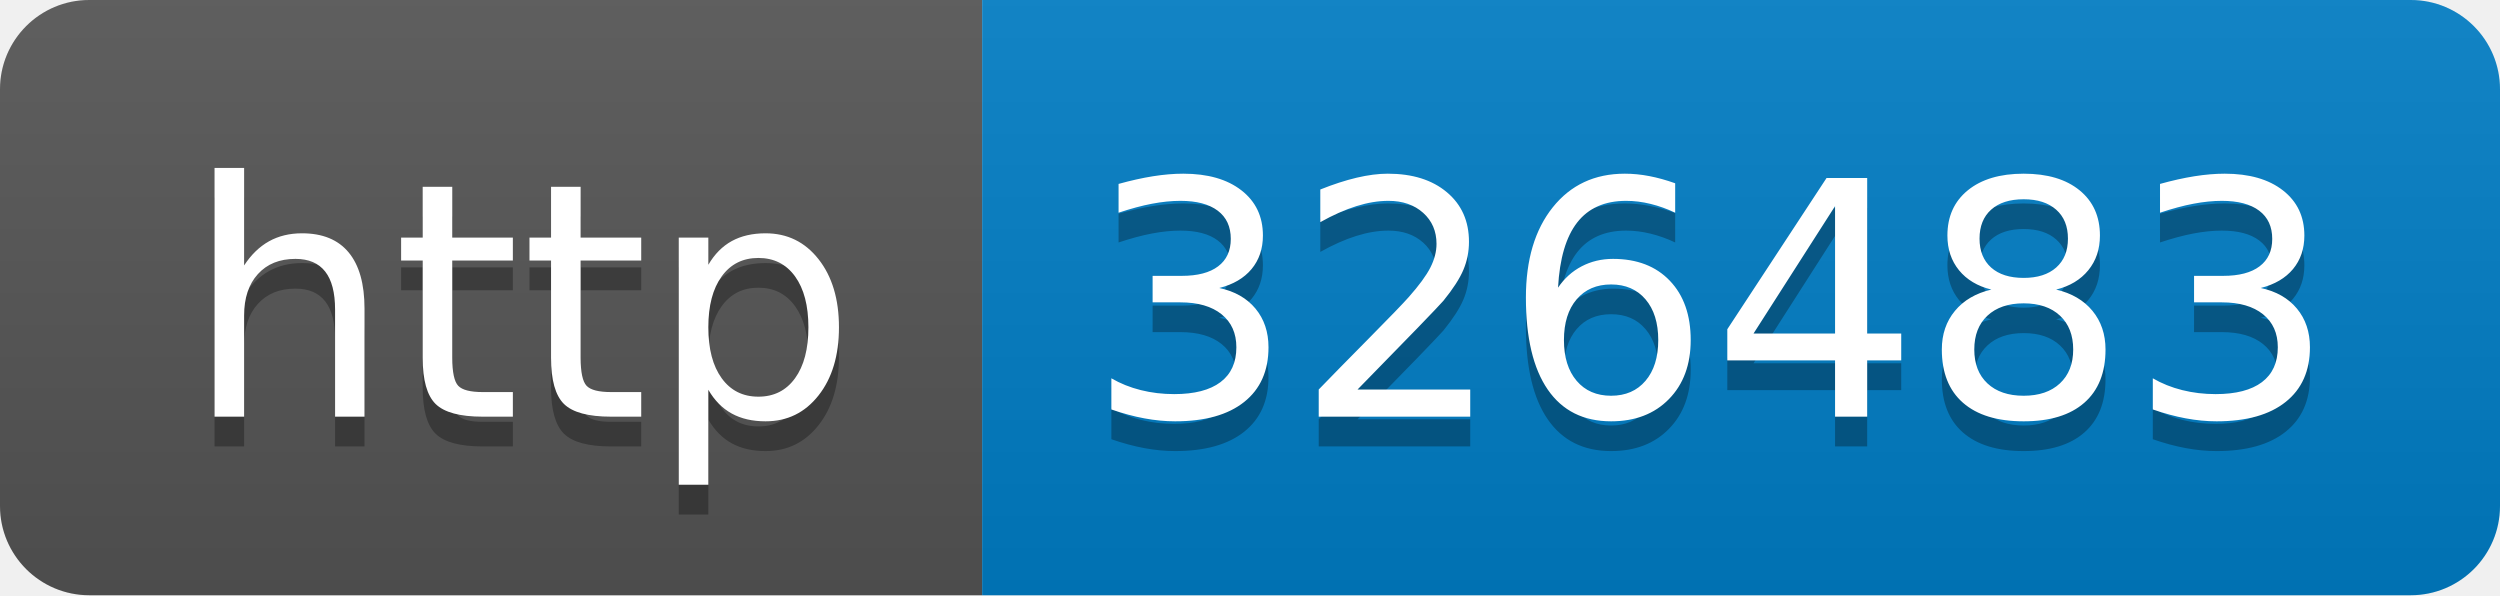
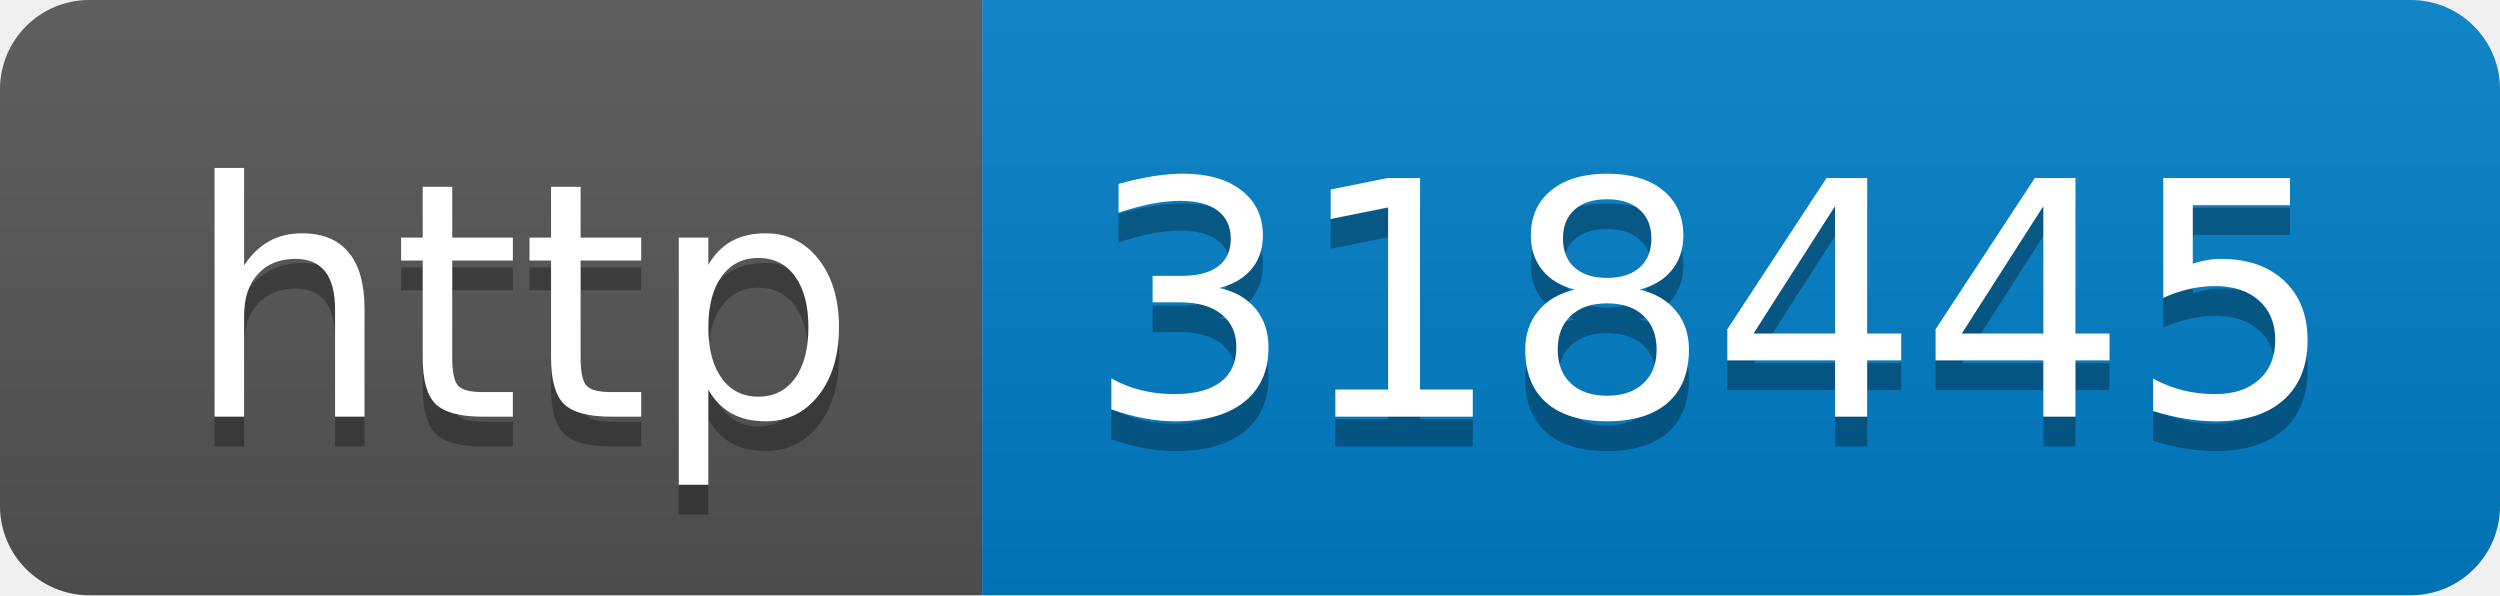
- <svg xmlns="http://www.w3.org/2000/svg" width="84" height="20" role="img" aria-label="http: 326483">
+ <svg xmlns="http://www.w3.org/2000/svg" width="84" height="20" role="img" aria-label="http: 318445">
  <linearGradient id="s" x2="0" y2="100%">
    <stop offset="0" stop-color="#bbb" stop-opacity=".1" />
    <stop offset="1" stop-opacity=".1" />
  </linearGradient>
  <clipPath id="r">
    <rect width="84" height="20" rx="3" fill="#fff" />
  </clipPath>
  <g clip-path="url(#r)">
    <rect width="33" height="20" fill="#555" />
    <rect x="33" width="51" height="20" fill="#007ec6" />
    <rect width="84" height="20" fill="url(#s)" />
  </g>
  <g fill="#fff" text-anchor="middle" font-family="Verdana,Geneva,DejaVu Sans,sans-serif" text-rendering="geometricPrecision" font-size="110">
    <text aria-hidden="true" x="175" y="150" fill="#010101" fill-opacity=".3" transform="scale(.1)" textLength="230">http</text>
    <text x="175" y="140" transform="scale(.1)" fill="#fff" textLength="230">http</text>
-     <text aria-hidden="true" x="575" y="150" fill="#010101" fill-opacity=".3" transform="scale(.1)" textLength="410">326483</text>
-     <text x="575" y="140" transform="scale(.1)" fill="#fff" textLength="410">326483</text>
+     <text aria-hidden="true" x="575" y="150" fill="#010101" fill-opacity=".3" transform="scale(.1)" textLength="410">318445</text>
+     <text x="575" y="140" transform="scale(.1)" fill="#fff" textLength="410">318445</text>
  </g>
</svg>
